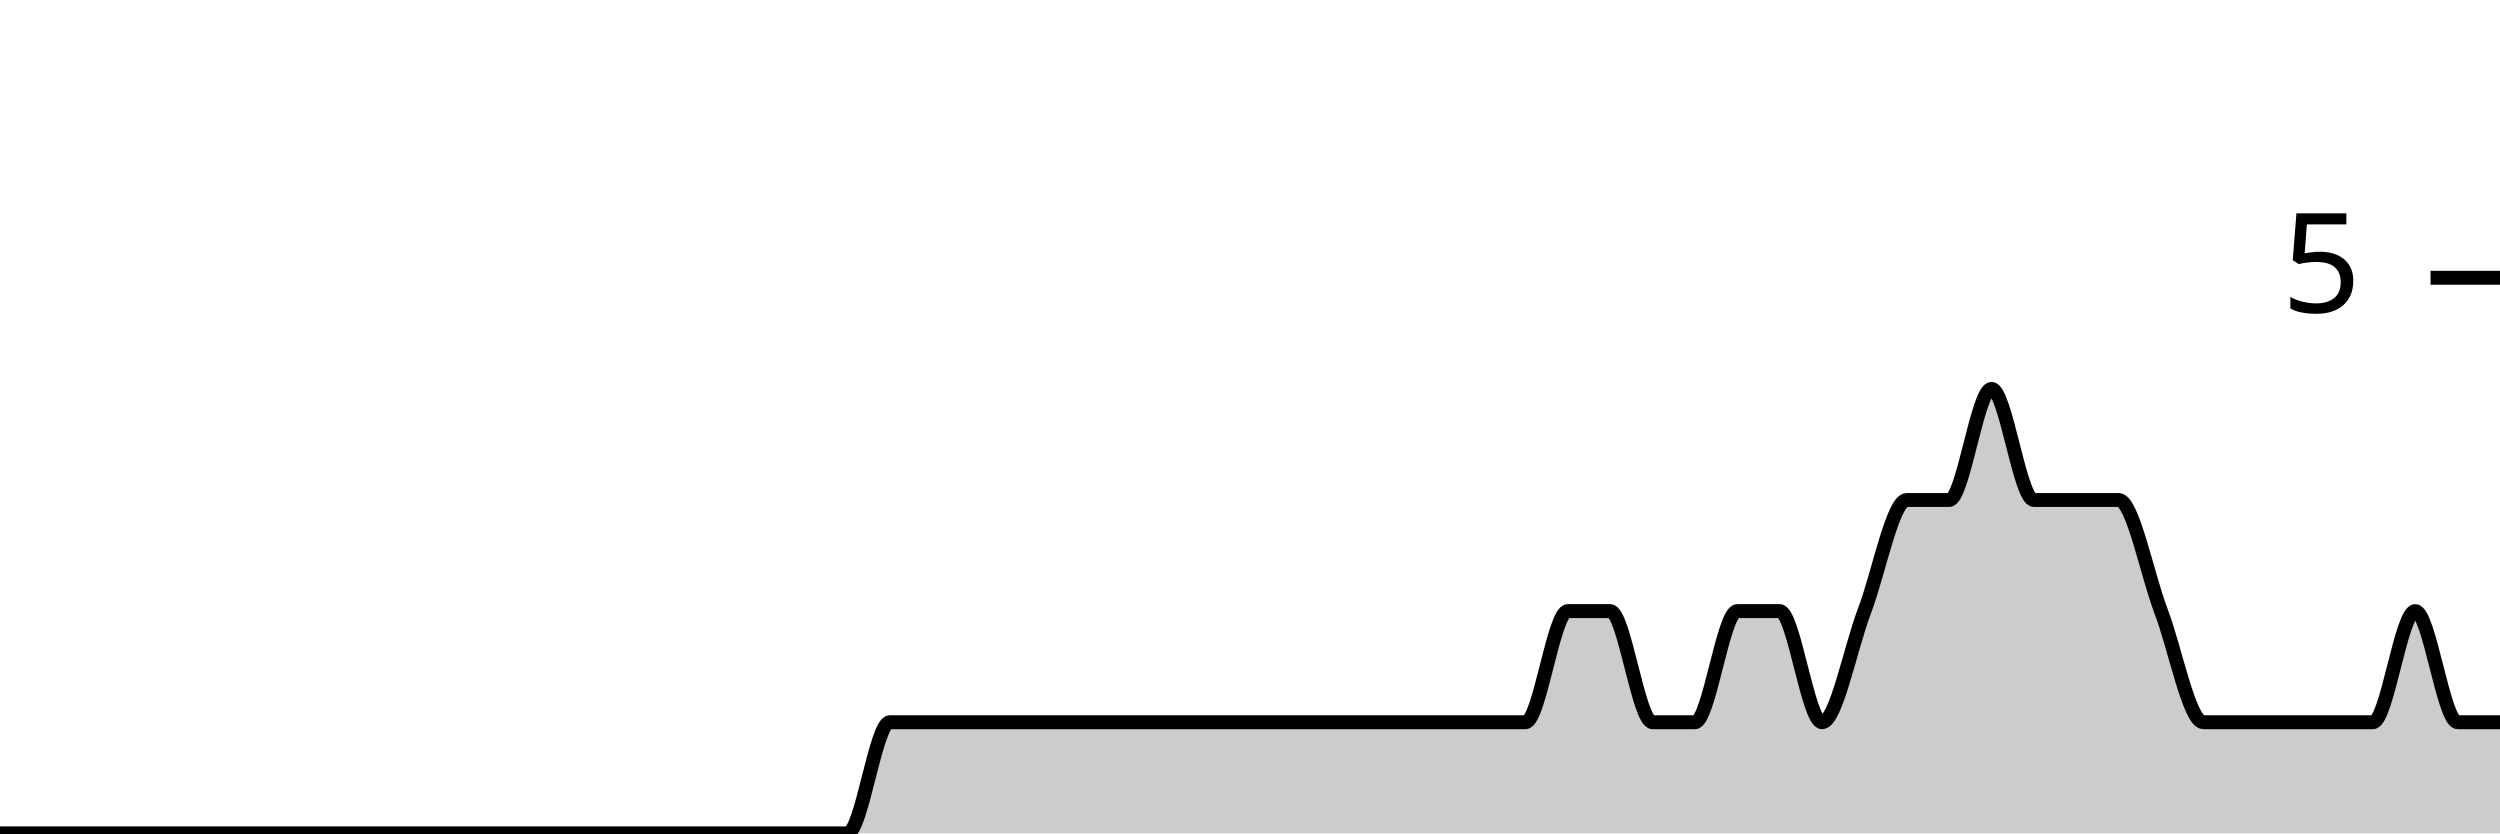
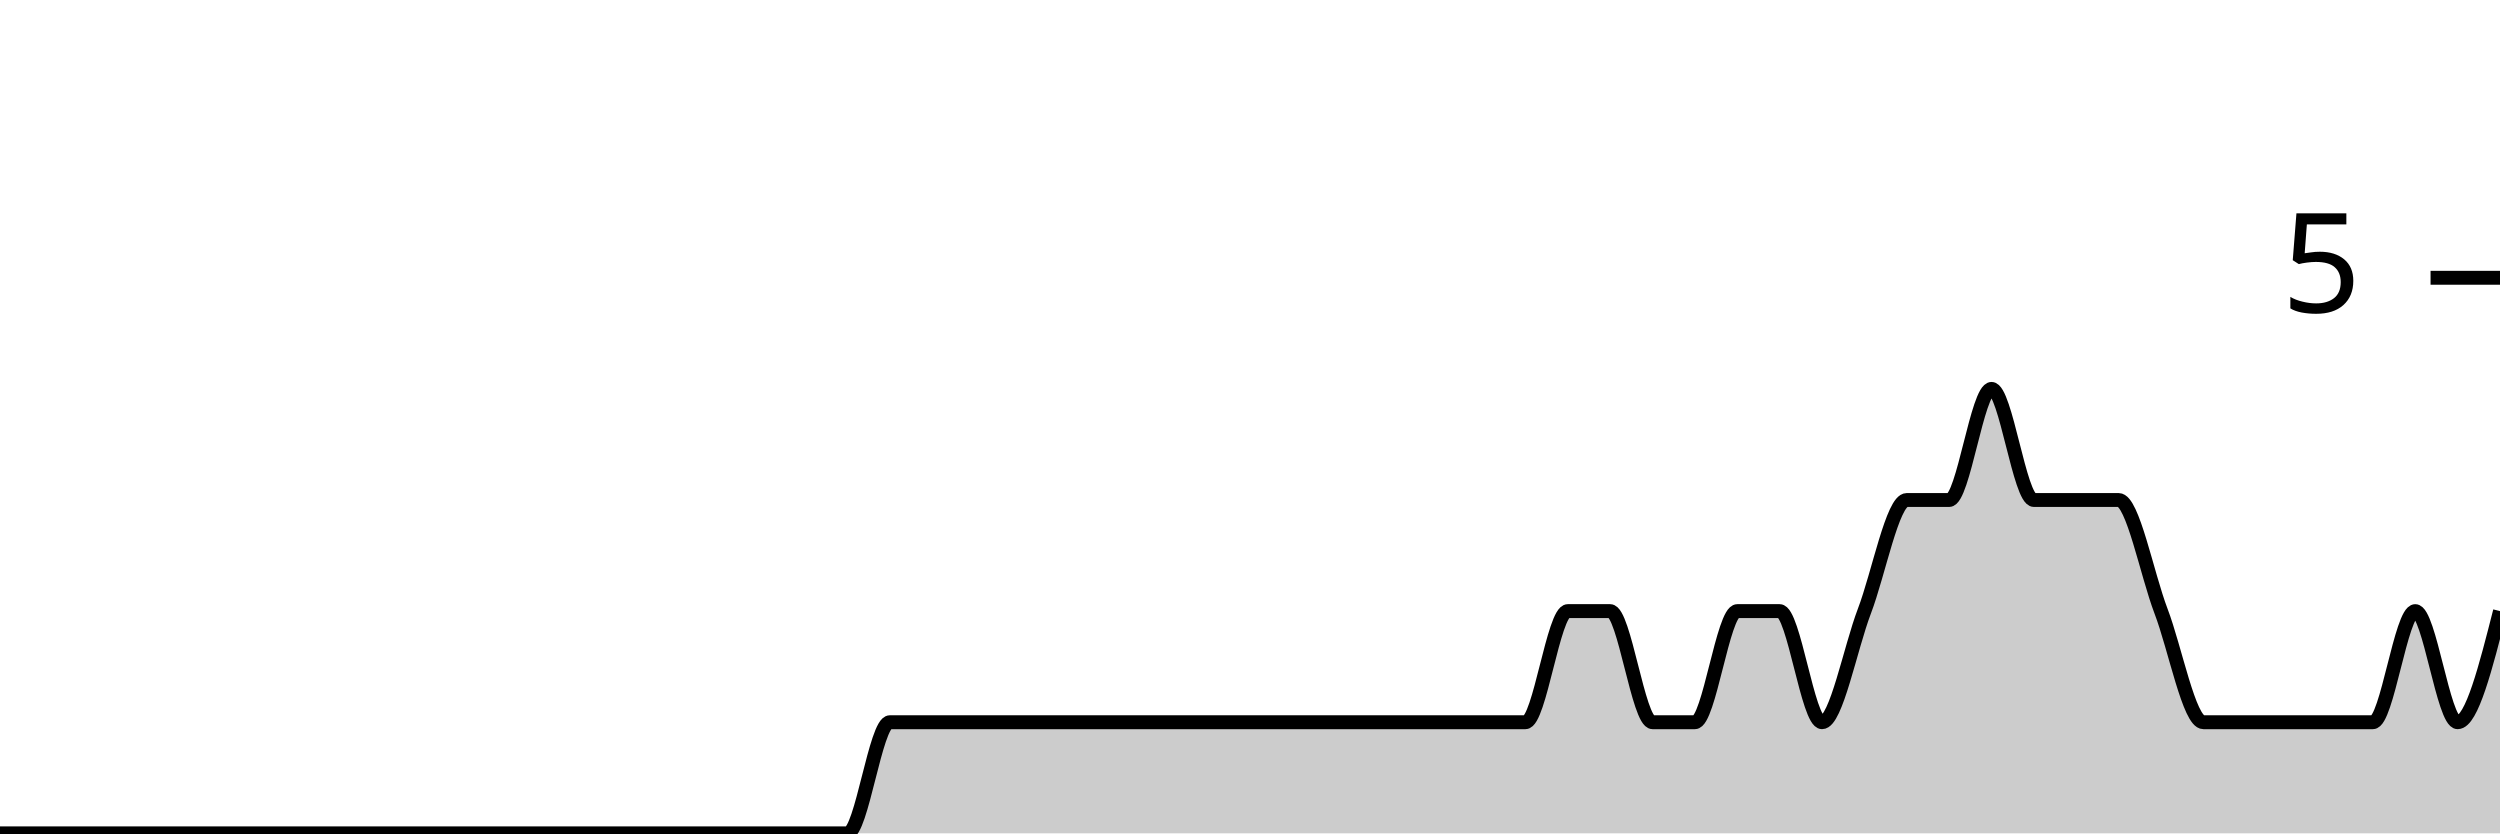
<svg xmlns="http://www.w3.org/2000/svg" viewBox="0 0 180 60">
  <g transform="translate(0,20)">
-     <path class="area" fill="rgba(0, 0, 0, 0.2)" d="M0,40C1.017,40,2.034,40,3.051,40C4.068,40,5.085,40,6.102,40C7.119,40,8.136,40,9.153,40C10.169,40,11.186,40,12.203,40C13.22,40,14.237,40,15.254,40C16.271,40,17.288,40,18.305,40C19.322,40,20.339,40,21.356,40C22.373,40,23.39,40,24.407,40C25.424,40,26.441,40,27.458,40C28.475,40,29.492,40,30.508,40C31.525,40,32.542,40,33.559,40C34.576,40,35.593,40,36.61,40C37.627,40,38.644,40,39.661,40C40.678,40,41.695,40,42.712,40C43.729,40,44.746,40,45.763,40C46.78,40,47.797,40,48.814,40C49.831,40,50.847,40,51.864,40C52.881,40,53.898,40,54.915,40C55.932,40,56.949,40,57.966,40C58.983,40,60,40,61.017,40C62.034,40,63.051,32,64.068,32C65.085,32,66.102,32,67.119,32C68.136,32,69.153,32,70.169,32C71.186,32,72.203,32,73.22,32C74.237,32,75.254,32,76.271,32C77.288,32,78.305,32,79.322,32C80.339,32,81.356,32,82.373,32C83.39,32,84.407,32,85.424,32C86.441,32,87.458,32,88.475,32C89.492,32,90.508,32,91.525,32C92.542,32,93.559,32,94.576,32C95.593,32,96.61,32,97.627,32C98.644,32,99.661,32,100.678,32C101.695,32,102.712,32,103.729,32C104.746,32,105.763,32,106.78,32C107.797,32,108.814,32,109.831,32C110.847,32,111.864,24,112.881,24C113.898,24,114.915,24,115.932,24C116.949,24,117.966,32,118.983,32C120,32,121.017,32,122.034,32C123.051,32,124.068,24,125.085,24C126.102,24,127.119,24,128.136,24C129.153,24,130.169,32,131.186,32C132.203,32,133.22,26.667,134.237,24C135.254,21.333,136.271,16,137.288,16C138.305,16,139.322,16,140.339,16C141.356,16,142.373,8,143.39,8C144.407,8,145.424,16,146.441,16C147.458,16,148.475,16,149.492,16C150.508,16,151.525,16,152.542,16C153.559,16,154.576,21.333,155.593,24C156.61,26.667,157.627,32,158.644,32C159.661,32,160.678,32,161.695,32C162.712,32,163.729,32,164.746,32C165.763,32,166.78,32,167.797,32C168.814,32,169.831,32,170.847,32C171.864,32,172.881,24,173.898,24C174.915,24,175.932,32,176.949,32C177.966,32,178.983,32,180,32L180,40C178.983,40,177.966,40,176.949,40C175.932,40,174.915,40,173.898,40C172.881,40,171.864,40,170.847,40C169.831,40,168.814,40,167.797,40C166.78,40,165.763,40,164.746,40C163.729,40,162.712,40,161.695,40C160.678,40,159.661,40,158.644,40C157.627,40,156.61,40,155.593,40C154.576,40,153.559,40,152.542,40C151.525,40,150.508,40,149.492,40C148.475,40,147.458,40,146.441,40C145.424,40,144.407,40,143.39,40C142.373,40,141.356,40,140.339,40C139.322,40,138.305,40,137.288,40C136.271,40,135.254,40,134.237,40C133.22,40,132.203,40,131.186,40C130.169,40,129.153,40,128.136,40C127.119,40,126.102,40,125.085,40C124.068,40,123.051,40,122.034,40C121.017,40,120,40,118.983,40C117.966,40,116.949,40,115.932,40C114.915,40,113.898,40,112.881,40C111.864,40,110.847,40,109.831,40C108.814,40,107.797,40,106.78,40C105.763,40,104.746,40,103.729,40C102.712,40,101.695,40,100.678,40C99.661,40,98.644,40,97.627,40C96.61,40,95.593,40,94.576,40C93.559,40,92.542,40,91.525,40C90.508,40,89.492,40,88.475,40C87.458,40,86.441,40,85.424,40C84.407,40,83.39,40,82.373,40C81.356,40,80.339,40,79.322,40C78.305,40,77.288,40,76.271,40C75.254,40,74.237,40,73.22,40C72.203,40,71.186,40,70.169,40C69.153,40,68.136,40,67.119,40C66.102,40,65.085,40,64.068,40C63.051,40,62.034,40,61.017,40C60,40,58.983,40,57.966,40C56.949,40,55.932,40,54.915,40C53.898,40,52.881,40,51.864,40C50.847,40,49.831,40,48.814,40C47.797,40,46.78,40,45.763,40C44.746,40,43.729,40,42.712,40C41.695,40,40.678,40,39.661,40C38.644,40,37.627,40,36.61,40C35.593,40,34.576,40,33.559,40C32.542,40,31.525,40,30.508,40C29.492,40,28.475,40,27.458,40C26.441,40,25.424,40,24.407,40C23.39,40,22.373,40,21.356,40C20.339,40,19.322,40,18.305,40C17.288,40,16.271,40,15.254,40C14.237,40,13.22,40,12.203,40C11.186,40,10.169,40,9.153,40C8.136,40,7.119,40,6.102,40C5.085,40,4.068,40,3.051,40C2.034,40,1.017,40,0,40Z" />
-     <path class="line" stroke="black" fill="none" d="M0,40C1.017,40,2.034,40,3.051,40C4.068,40,5.085,40,6.102,40C7.119,40,8.136,40,9.153,40C10.169,40,11.186,40,12.203,40C13.22,40,14.237,40,15.254,40C16.271,40,17.288,40,18.305,40C19.322,40,20.339,40,21.356,40C22.373,40,23.39,40,24.407,40C25.424,40,26.441,40,27.458,40C28.475,40,29.492,40,30.508,40C31.525,40,32.542,40,33.559,40C34.576,40,35.593,40,36.61,40C37.627,40,38.644,40,39.661,40C40.678,40,41.695,40,42.712,40C43.729,40,44.746,40,45.763,40C46.78,40,47.797,40,48.814,40C49.831,40,50.847,40,51.864,40C52.881,40,53.898,40,54.915,40C55.932,40,56.949,40,57.966,40C58.983,40,60,40,61.017,40C62.034,40,63.051,32,64.068,32C65.085,32,66.102,32,67.119,32C68.136,32,69.153,32,70.169,32C71.186,32,72.203,32,73.22,32C74.237,32,75.254,32,76.271,32C77.288,32,78.305,32,79.322,32C80.339,32,81.356,32,82.373,32C83.39,32,84.407,32,85.424,32C86.441,32,87.458,32,88.475,32C89.492,32,90.508,32,91.525,32C92.542,32,93.559,32,94.576,32C95.593,32,96.61,32,97.627,32C98.644,32,99.661,32,100.678,32C101.695,32,102.712,32,103.729,32C104.746,32,105.763,32,106.78,32C107.797,32,108.814,32,109.831,32C110.847,32,111.864,24,112.881,24C113.898,24,114.915,24,115.932,24C116.949,24,117.966,32,118.983,32C120,32,121.017,32,122.034,32C123.051,32,124.068,24,125.085,24C126.102,24,127.119,24,128.136,24C129.153,24,130.169,32,131.186,32C132.203,32,133.22,26.667,134.237,24C135.254,21.333,136.271,16,137.288,16C138.305,16,139.322,16,140.339,16C141.356,16,142.373,8,143.39,8C144.407,8,145.424,16,146.441,16C147.458,16,148.475,16,149.492,16C150.508,16,151.525,16,152.542,16C153.559,16,154.576,21.333,155.593,24C156.61,26.667,157.627,32,158.644,32C159.661,32,160.678,32,161.695,32C162.712,32,163.729,32,164.746,32C165.763,32,166.78,32,167.797,32C168.814,32,169.831,32,170.847,32C171.864,32,172.881,24,173.898,24C174.915,24,175.932,32,176.949,32C177.966,32,178.983,32,180,32" />
+     <path class="area" fill="rgba(0, 0, 0, 0.2)" d="M0,40C1.017,40,2.034,40,3.051,40C4.068,40,5.085,40,6.102,40C7.119,40,8.136,40,9.153,40C10.169,40,11.186,40,12.203,40C13.22,40,14.237,40,15.254,40C16.271,40,17.288,40,18.305,40C19.322,40,20.339,40,21.356,40C22.373,40,23.39,40,24.407,40C25.424,40,26.441,40,27.458,40C28.475,40,29.492,40,30.508,40C31.525,40,32.542,40,33.559,40C34.576,40,35.593,40,36.61,40C37.627,40,38.644,40,39.661,40C40.678,40,41.695,40,42.712,40C43.729,40,44.746,40,45.763,40C46.78,40,47.797,40,48.814,40C49.831,40,50.847,40,51.864,40C52.881,40,53.898,40,54.915,40C55.932,40,56.949,40,57.966,40C58.983,40,60,40,61.017,40C62.034,40,63.051,32,64.068,32C65.085,32,66.102,32,67.119,32C68.136,32,69.153,32,70.169,32C71.186,32,72.203,32,73.22,32C74.237,32,75.254,32,76.271,32C77.288,32,78.305,32,79.322,32C80.339,32,81.356,32,82.373,32C83.39,32,84.407,32,85.424,32C86.441,32,87.458,32,88.475,32C89.492,32,90.508,32,91.525,32C92.542,32,93.559,32,94.576,32C95.593,32,96.61,32,97.627,32C98.644,32,99.661,32,100.678,32C101.695,32,102.712,32,103.729,32C104.746,32,105.763,32,106.78,32C107.797,32,108.814,32,109.831,32C110.847,32,111.864,24,112.881,24C113.898,24,114.915,24,115.932,24C116.949,24,117.966,32,118.983,32C120,32,121.017,32,122.034,32C123.051,32,124.068,24,125.085,24C126.102,24,127.119,24,128.136,24C129.153,24,130.169,32,131.186,32C132.203,32,133.22,26.667,134.237,24C135.254,21.333,136.271,16,137.288,16C138.305,16,139.322,16,140.339,16C141.356,16,142.373,8,143.39,8C144.407,8,145.424,16,146.441,16C147.458,16,148.475,16,149.492,16C150.508,16,151.525,16,152.542,16C153.559,16,154.576,21.333,155.593,24C156.61,26.667,157.627,32,158.644,32C159.661,32,160.678,32,161.695,32C162.712,32,163.729,32,164.746,32C165.763,32,166.78,32,167.797,32C168.814,32,169.831,32,170.847,32C171.864,32,172.881,24,173.898,24C174.915,24,175.932,32,176.949,32C177.966,32,178.983,28,180,24L180,40C178.983,40,177.966,40,176.949,40C175.932,40,174.915,40,173.898,40C172.881,40,171.864,40,170.847,40C169.831,40,168.814,40,167.797,40C166.78,40,165.763,40,164.746,40C163.729,40,162.712,40,161.695,40C160.678,40,159.661,40,158.644,40C157.627,40,156.61,40,155.593,40C154.576,40,153.559,40,152.542,40C151.525,40,150.508,40,149.492,40C148.475,40,147.458,40,146.441,40C145.424,40,144.407,40,143.39,40C142.373,40,141.356,40,140.339,40C139.322,40,138.305,40,137.288,40C136.271,40,135.254,40,134.237,40C133.22,40,132.203,40,131.186,40C130.169,40,129.153,40,128.136,40C127.119,40,126.102,40,125.085,40C124.068,40,123.051,40,122.034,40C121.017,40,120,40,118.983,40C117.966,40,116.949,40,115.932,40C114.915,40,113.898,40,112.881,40C111.864,40,110.847,40,109.831,40C108.814,40,107.797,40,106.78,40C105.763,40,104.746,40,103.729,40C102.712,40,101.695,40,100.678,40C99.661,40,98.644,40,97.627,40C96.61,40,95.593,40,94.576,40C93.559,40,92.542,40,91.525,40C90.508,40,89.492,40,88.475,40C87.458,40,86.441,40,85.424,40C84.407,40,83.39,40,82.373,40C81.356,40,80.339,40,79.322,40C78.305,40,77.288,40,76.271,40C75.254,40,74.237,40,73.22,40C72.203,40,71.186,40,70.169,40C69.153,40,68.136,40,67.119,40C66.102,40,65.085,40,64.068,40C63.051,40,62.034,40,61.017,40C60,40,58.983,40,57.966,40C56.949,40,55.932,40,54.915,40C53.898,40,52.881,40,51.864,40C50.847,40,49.831,40,48.814,40C47.797,40,46.78,40,45.763,40C44.746,40,43.729,40,42.712,40C41.695,40,40.678,40,39.661,40C38.644,40,37.627,40,36.61,40C35.593,40,34.576,40,33.559,40C32.542,40,31.525,40,30.508,40C29.492,40,28.475,40,27.458,40C26.441,40,25.424,40,24.407,40C23.39,40,22.373,40,21.356,40C20.339,40,19.322,40,18.305,40C17.288,40,16.271,40,15.254,40C14.237,40,13.22,40,12.203,40C11.186,40,10.169,40,9.153,40C8.136,40,7.119,40,6.102,40C5.085,40,4.068,40,3.051,40C2.034,40,1.017,40,0,40Z" />
+     <path class="line" stroke="black" fill="none" d="M0,40C1.017,40,2.034,40,3.051,40C4.068,40,5.085,40,6.102,40C7.119,40,8.136,40,9.153,40C10.169,40,11.186,40,12.203,40C13.22,40,14.237,40,15.254,40C16.271,40,17.288,40,18.305,40C19.322,40,20.339,40,21.356,40C22.373,40,23.39,40,24.407,40C25.424,40,26.441,40,27.458,40C28.475,40,29.492,40,30.508,40C31.525,40,32.542,40,33.559,40C34.576,40,35.593,40,36.61,40C37.627,40,38.644,40,39.661,40C40.678,40,41.695,40,42.712,40C43.729,40,44.746,40,45.763,40C46.78,40,47.797,40,48.814,40C49.831,40,50.847,40,51.864,40C52.881,40,53.898,40,54.915,40C55.932,40,56.949,40,57.966,40C58.983,40,60,40,61.017,40C62.034,40,63.051,32,64.068,32C65.085,32,66.102,32,67.119,32C68.136,32,69.153,32,70.169,32C71.186,32,72.203,32,73.22,32C74.237,32,75.254,32,76.271,32C77.288,32,78.305,32,79.322,32C80.339,32,81.356,32,82.373,32C83.39,32,84.407,32,85.424,32C86.441,32,87.458,32,88.475,32C89.492,32,90.508,32,91.525,32C92.542,32,93.559,32,94.576,32C95.593,32,96.61,32,97.627,32C98.644,32,99.661,32,100.678,32C101.695,32,102.712,32,103.729,32C104.746,32,105.763,32,106.78,32C107.797,32,108.814,32,109.831,32C110.847,32,111.864,24,112.881,24C113.898,24,114.915,24,115.932,24C116.949,24,117.966,32,118.983,32C120,32,121.017,32,122.034,32C123.051,32,124.068,24,125.085,24C126.102,24,127.119,24,128.136,24C129.153,24,130.169,32,131.186,32C132.203,32,133.22,26.667,134.237,24C135.254,21.333,136.271,16,137.288,16C138.305,16,139.322,16,140.339,16C141.356,16,142.373,8,143.39,8C144.407,8,145.424,16,146.441,16C147.458,16,148.475,16,149.492,16C150.508,16,151.525,16,152.542,16C153.559,16,154.576,21.333,155.593,24C156.61,26.667,157.627,32,158.644,32C159.661,32,160.678,32,161.695,32C162.712,32,163.729,32,164.746,32C165.763,32,166.78,32,167.797,32C168.814,32,169.831,32,170.847,32C171.864,32,172.881,24,173.898,24C174.915,24,175.932,32,176.949,32C177.966,32,178.983,28,180,24" />
    <path class="axis-ceiling" stroke-width="1" stroke="black" fill="none" d="M175,0L180,0" />
    <text class="axis-ceiling-label" font-family="sans-serif" text-anchor="end" font-size="10px" x="170" y="2.5">5</text>
  </g>
</svg>
